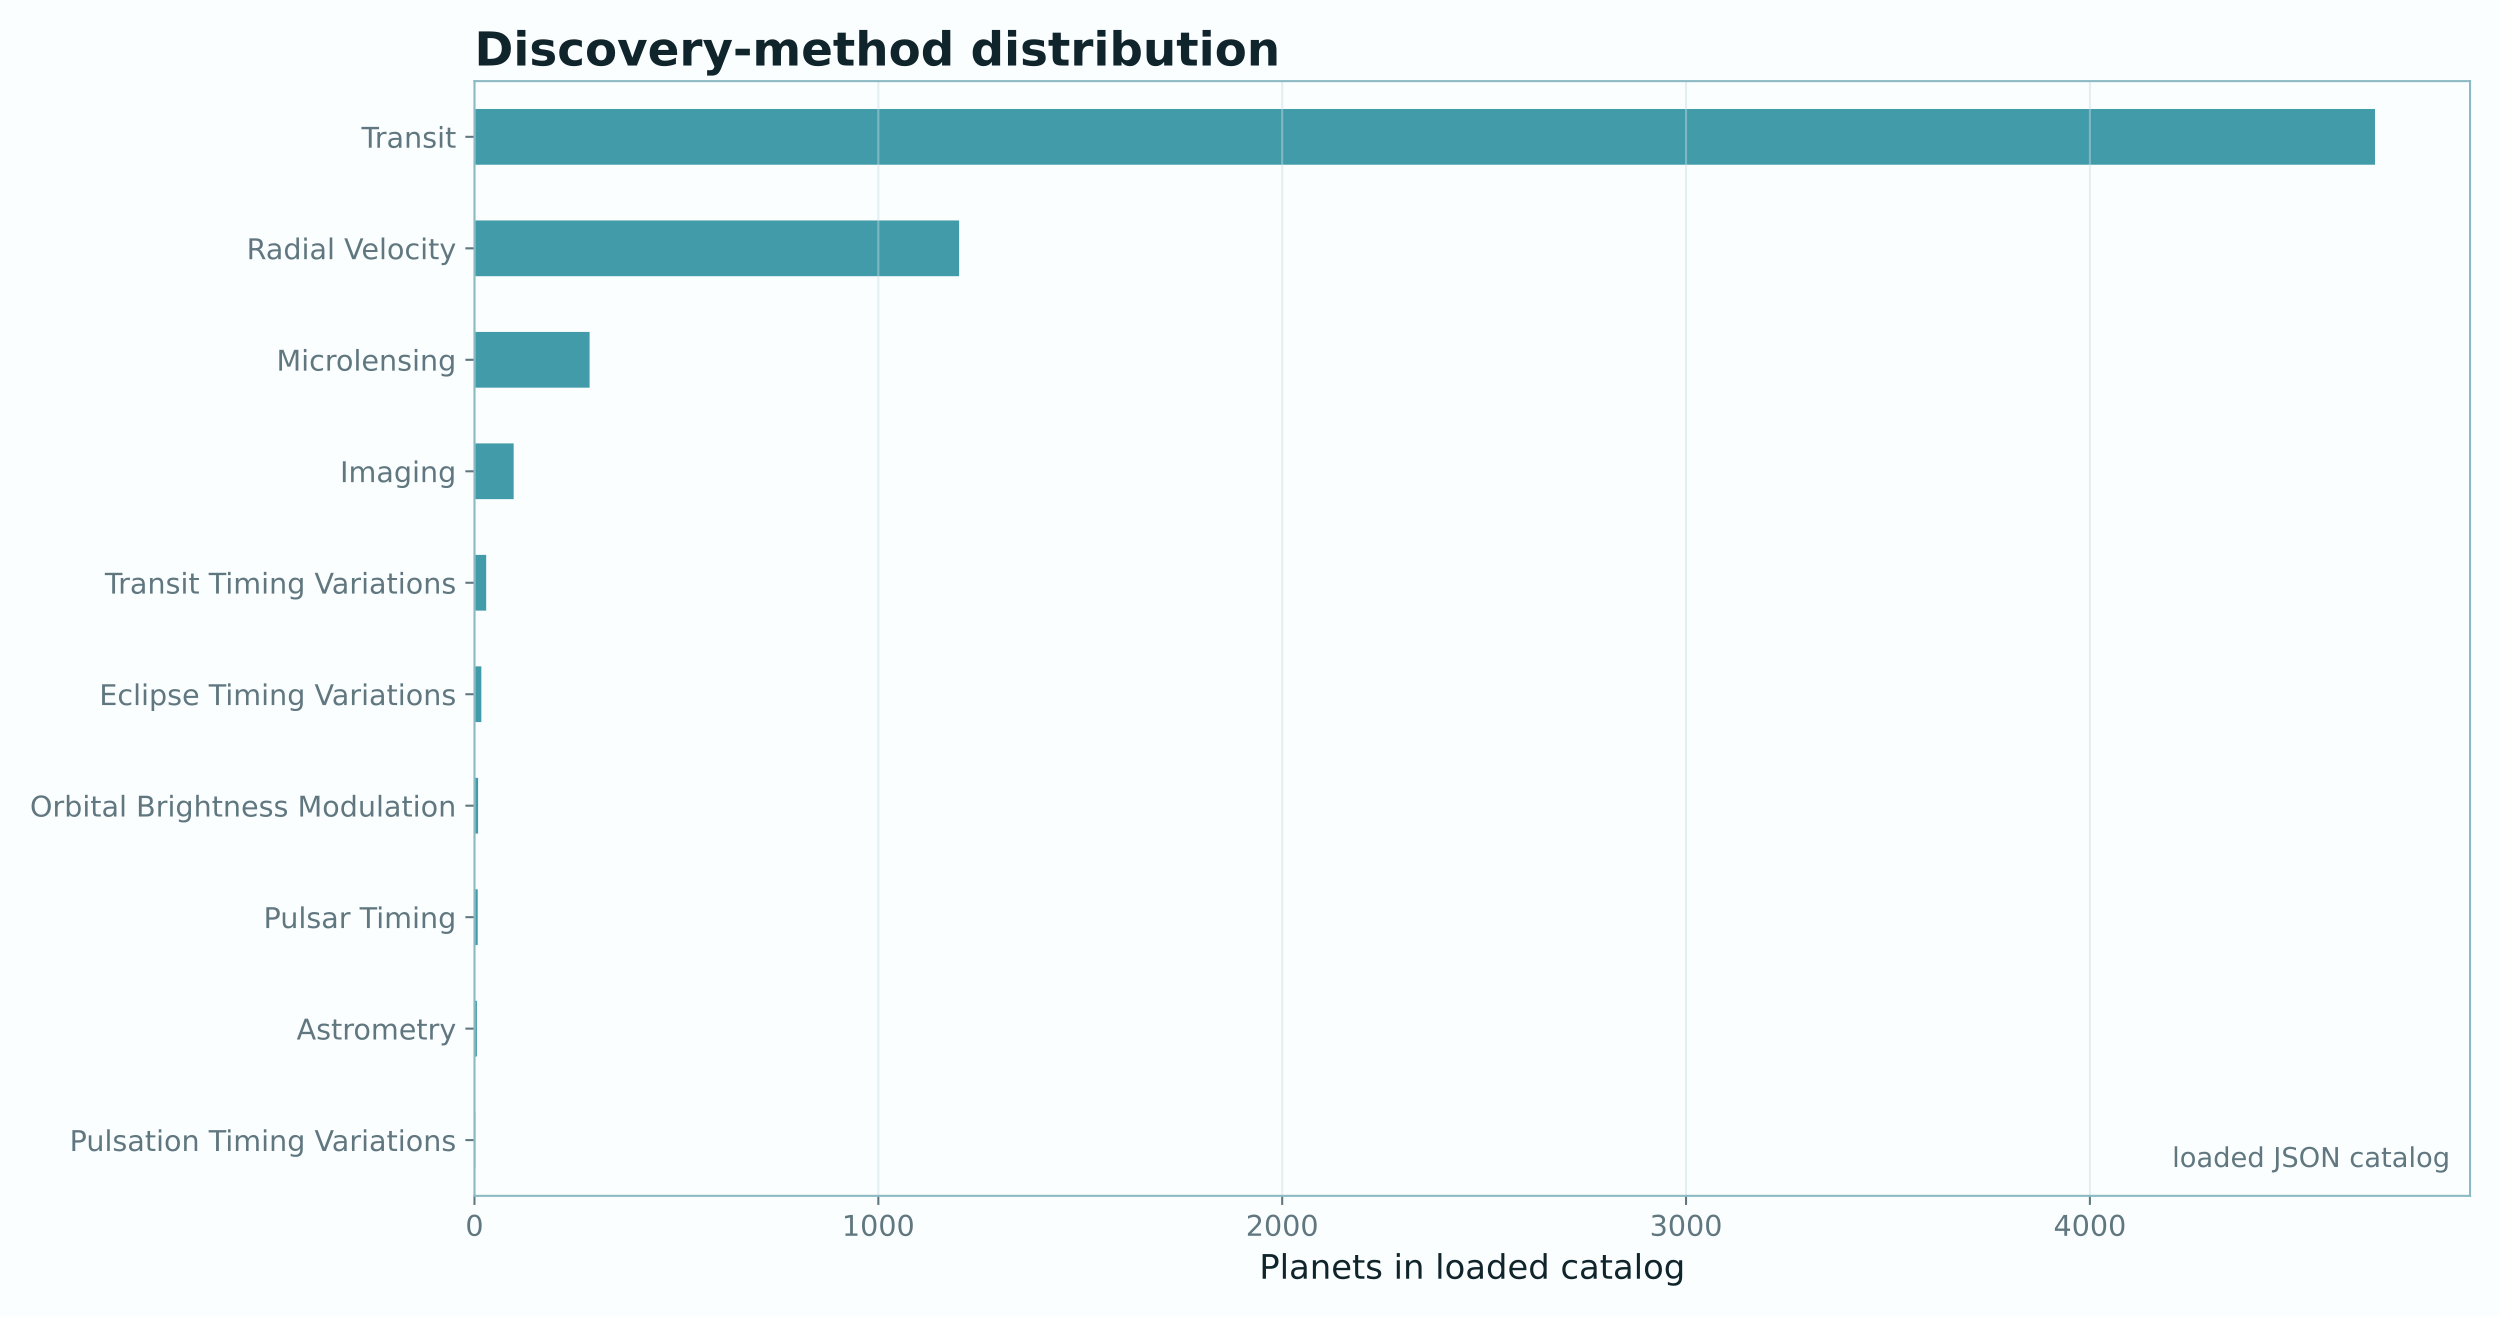
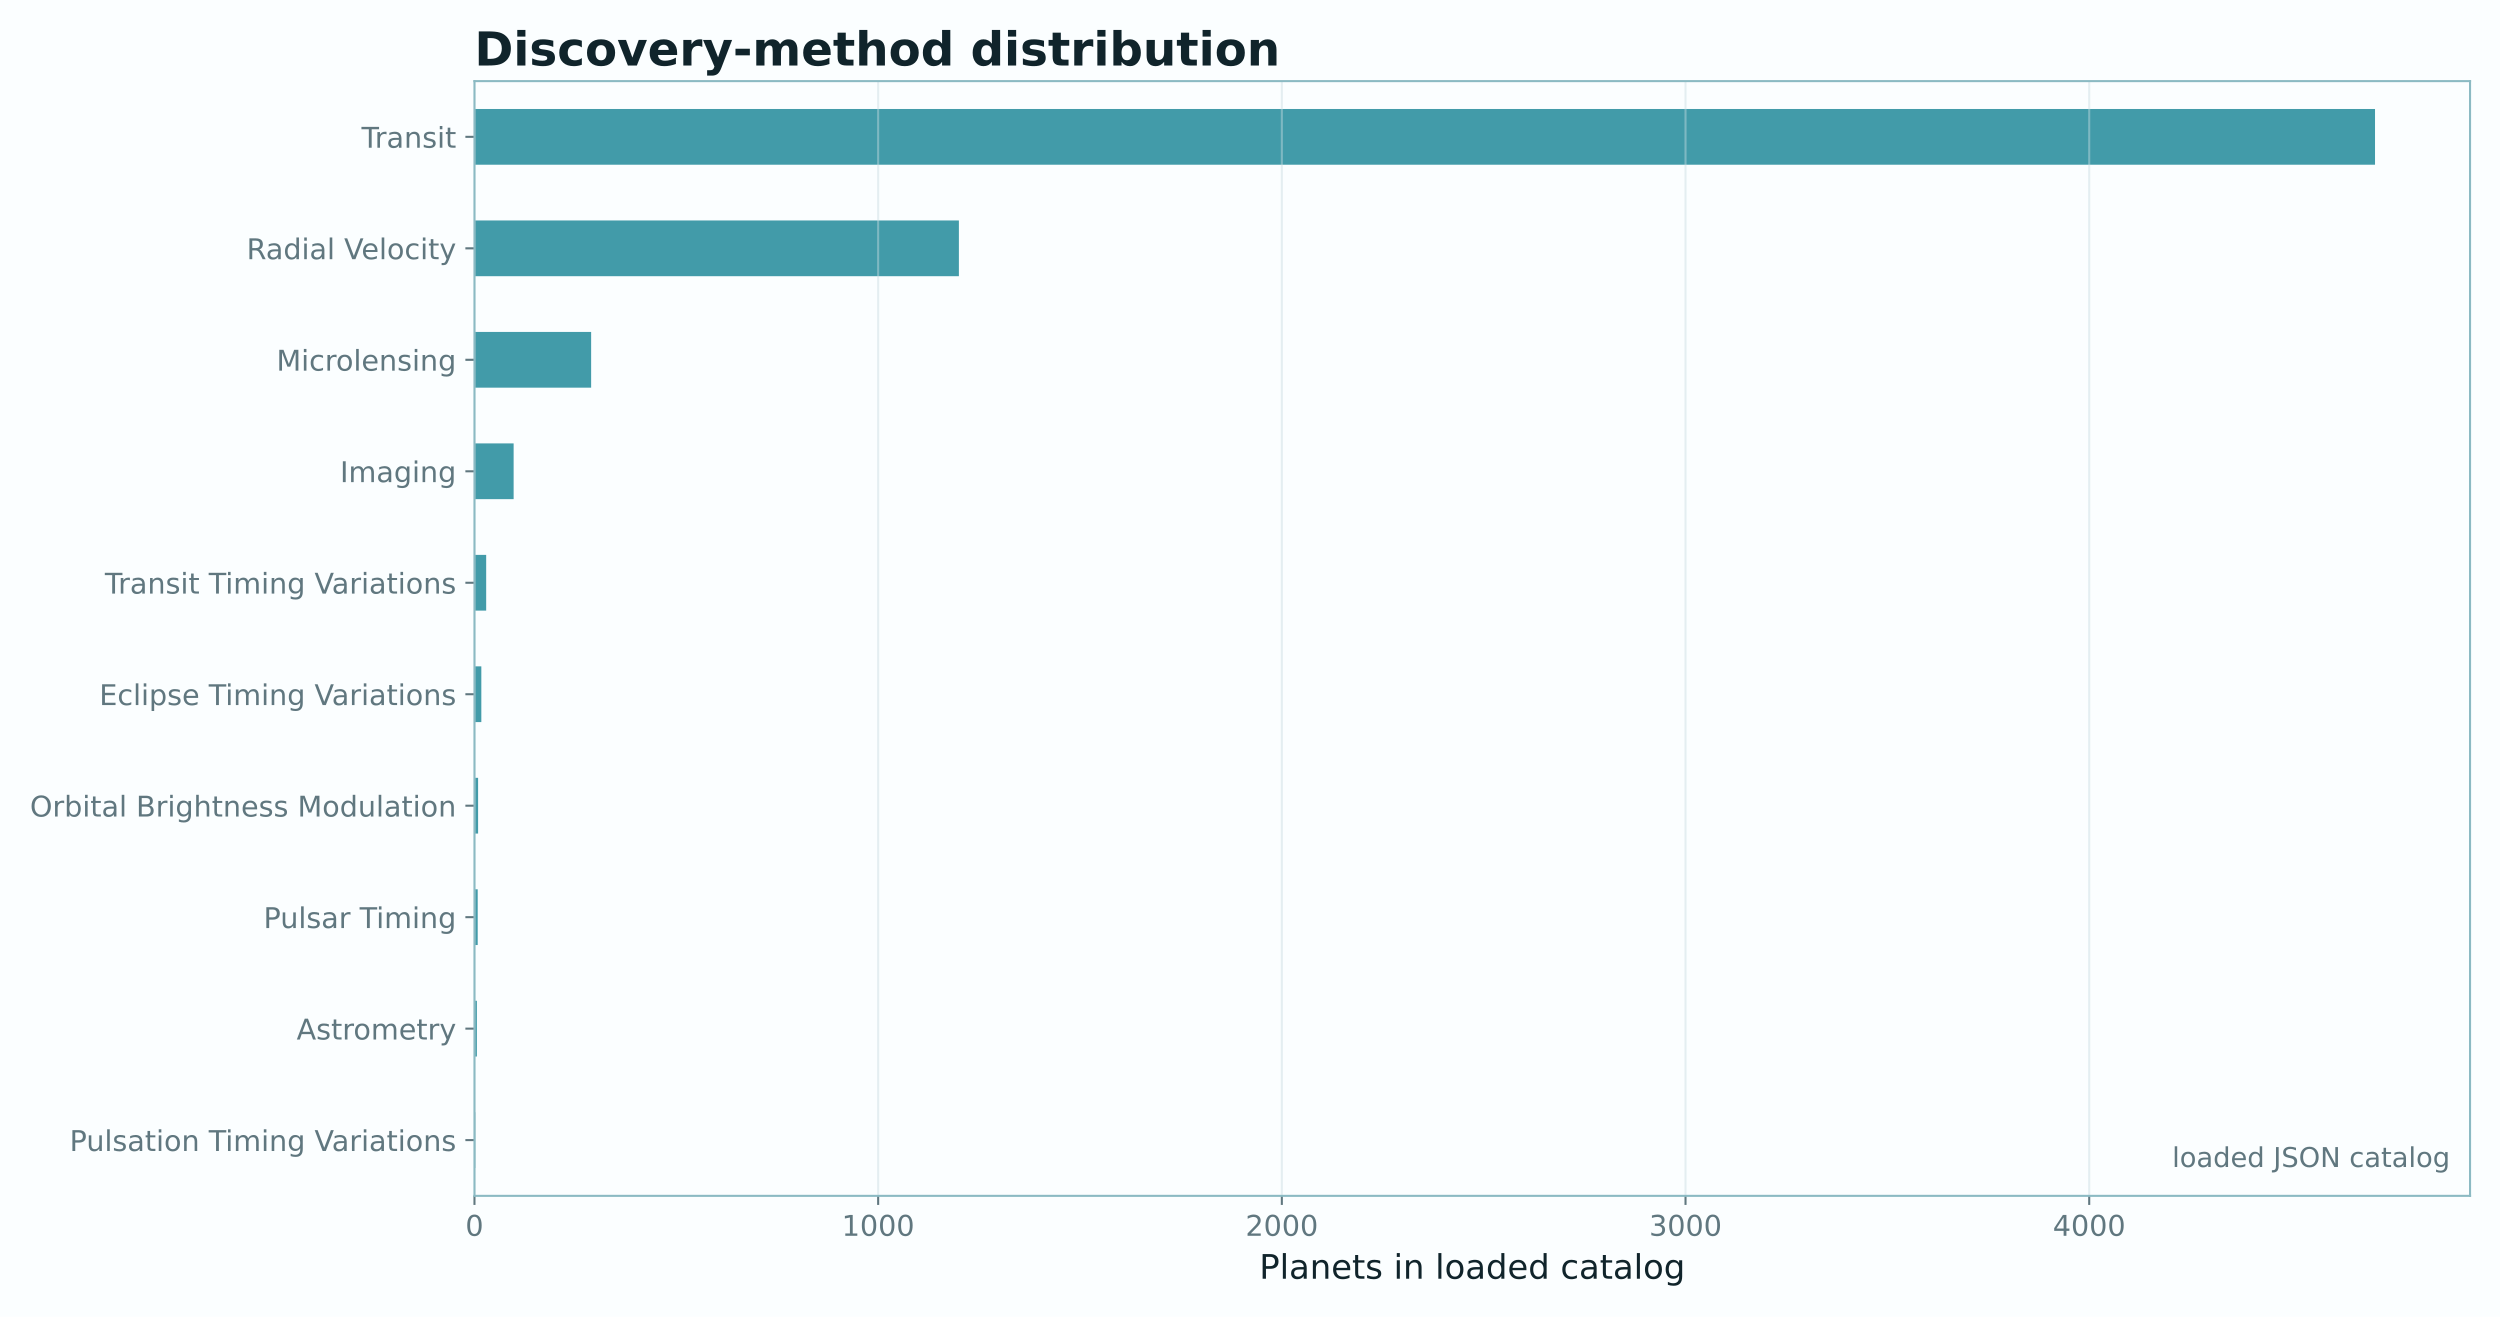
<svg xmlns="http://www.w3.org/2000/svg" xmlns:xlink="http://www.w3.org/1999/xlink" width="961.477pt" height="506.435pt" viewBox="0 0 961.477 506.435" version="1.1">
  <defs>
    <style type="text/css">*{stroke-linejoin: round; stroke-linecap: butt}</style>
  </defs>
  <g id="figure_1">
    <g id="patch_1">
      <path d="M 0 506.435  L 961.477 506.435  L 961.477 0  L 0 0  z " style="fill: #fbfeff" />
    </g>
    <g id="axes_1">
      <g id="patch_2">
        <path d="M 182.477 459.914  L 949.957 459.914  L 949.957 31.197  L 182.477 31.197  z " style="fill: #fbfeff" />
      </g>
      <g id="patch_3">
-         <path d="M 182.477 449.196  L 182.787 449.196  L 182.787 427.76  L 182.477 427.76  z " clip-path="url(#p2749544eb6)" style="fill: #0e7f91; opacity: 0.78" />
+         <path d="M 182.477 449.196  L 182.787 449.196  L 182.787 427.76  L 182.477 427.76  z " clip-path="url(#pfe3133795c)" style="fill: #0e7f91; opacity: 0.78" />
      </g>
      <g id="patch_4">
-         <path d="M 182.477 406.325  L 183.409 406.325  L 183.409 384.889  L 182.477 384.889  z " clip-path="url(#p2749544eb6)" style="fill: #0e7f91; opacity: 0.78" />
+         <path d="M 182.477 406.325  L 183.408 406.325  L 183.408 384.889  L 182.477 384.889  z " clip-path="url(#pfe3133795c)" style="fill: #0e7f91; opacity: 0.78" />
      </g>
      <g id="patch_5">
-         <path d="M 182.477 363.453  L 183.719 363.453  L 183.719 342.017  L 182.477 342.017  z " clip-path="url(#p2749544eb6)" style="fill: #0e7f91; opacity: 0.78" />
+         <path d="M 182.477 363.453  L 183.719 363.453  L 183.719 342.017  L 182.477 342.017  z " clip-path="url(#pfe3133795c)" style="fill: #0e7f91; opacity: 0.78" />
      </g>
      <g id="patch_6">
-         <path d="M 182.477 320.581  L 183.875 320.581  L 183.875 299.145  L 182.477 299.145  z " clip-path="url(#p2749544eb6)" style="fill: #0e7f91; opacity: 0.78" />
+         <path d="M 182.477 320.581  L 183.874 320.581  L 183.874 299.145  L 182.477 299.145  z " clip-path="url(#pfe3133795c)" style="fill: #0e7f91; opacity: 0.78" />
      </g>
      <g id="patch_7">
-         <path d="M 182.477 277.709  L 185.117 277.709  L 185.117 256.274  L 182.477 256.274  z " clip-path="url(#p2749544eb6)" style="fill: #0e7f91; opacity: 0.78" />
+         <path d="M 182.477 277.709  L 185.116 277.709  L 185.116 256.274  L 182.477 256.274  z " clip-path="url(#pfe3133795c)" style="fill: #0e7f91; opacity: 0.78" />
      </g>
      <g id="patch_8">
-         <path d="M 182.477 234.838  L 186.981 234.838  L 186.981 213.402  L 182.477 213.402  z " clip-path="url(#p2749544eb6)" style="fill: #0e7f91; opacity: 0.78" />
+         <path d="M 182.477 234.838  L 186.979 234.838  L 186.979 213.402  L 182.477 213.402  z " clip-path="url(#pfe3133795c)" style="fill: #0e7f91; opacity: 0.78" />
      </g>
      <g id="patch_9">
-         <path d="M 182.477 191.966  L 197.543 191.966  L 197.543 170.53  L 182.477 170.53  z " clip-path="url(#p2749544eb6)" style="fill: #0e7f91; opacity: 0.78" />
+         <path d="M 182.477 191.966  L 197.536 191.966  L 197.536 170.53  L 182.477 170.53  z " clip-path="url(#pfe3133795c)" style="fill: #0e7f91; opacity: 0.78" />
      </g>
      <g id="patch_10">
-         <path d="M 182.477 149.094  L 226.743 149.094  L 226.743 127.659  L 182.477 127.659  z " clip-path="url(#p2749544eb6)" style="fill: #0e7f91; opacity: 0.78" />
+         <path d="M 182.477 149.094  L 227.345 149.094  L 227.345 127.659  L 182.477 127.659  z " clip-path="url(#pfe3133795c)" style="fill: #0e7f91; opacity: 0.78" />
      </g>
      <g id="patch_11">
-         <path d="M 182.477 106.223  L 368.86 106.223  L 368.86 84.787  L 182.477 84.787  z " clip-path="url(#p2749544eb6)" style="fill: #0e7f91; opacity: 0.78" />
+         <path d="M 182.477 106.223  L 368.781 106.223  L 368.781 84.787  L 182.477 84.787  z " clip-path="url(#pfe3133795c)" style="fill: #0e7f91; opacity: 0.78" />
      </g>
      <g id="patch_12">
-         <path d="M 182.477 63.351  L 913.41 63.351  L 913.41 41.915  L 182.477 41.915  z " clip-path="url(#p2749544eb6)" style="fill: #0e7f91; opacity: 0.78" />
+         <path d="M 182.477 63.351  L 913.41 63.351  L 913.41 41.915  L 182.477 41.915  z " clip-path="url(#pfe3133795c)" style="fill: #0e7f91; opacity: 0.78" />
      </g>
      <g id="matplotlib.axis_1">
        <g id="xtick_1">
          <g id="line2d_1">
-             <path d="M 182.477 459.914  L 182.477 31.197  " clip-path="url(#p2749544eb6)" style="fill: none; stroke: #c9dde1; stroke-opacity: 0.45; stroke-width: 0.8; stroke-linecap: square" />
+             <path d="M 182.477 459.914  L 182.477 31.197  " clip-path="url(#pfe3133795c)" style="fill: none; stroke: #c9dde1; stroke-opacity: 0.45; stroke-width: 0.8; stroke-linecap: square" />
          </g>
          <g id="line2d_2">
            <defs>
-               <path id="mb547a4eaac" d="M 0 0  L 0 3.5  " style="stroke: #60777f; stroke-width: 0.8" />
+               <path id="mca40611761" d="M 0 0  L 0 3.5  " style="stroke: #60777f; stroke-width: 0.8" />
            </defs>
            <g>
-               <use xlink:href="#mb547a4eaac" x="182.477" y="459.914" style="fill: #60777f; stroke: #60777f; stroke-width: 0.8" />
+               <use xlink:href="#mca40611761" x="182.477" y="459.914" style="fill: #60777f; stroke: #60777f; stroke-width: 0.8" />
            </g>
          </g>
          <g id="text_1">
            <text style="font-size: 11px; font-family: 'DejaVu Sans'; text-anchor: middle; fill: #60777f" x="182.477" y="475.272" transform="rotate(-0 182.4767 475.2716)">0</text>
          </g>
        </g>
        <g id="xtick_2">
          <g id="line2d_3">
-             <path d="M 337.796 459.914  L 337.796 31.197  " clip-path="url(#p2749544eb6)" style="fill: none; stroke: #c9dde1; stroke-opacity: 0.45; stroke-width: 0.8; stroke-linecap: square" />
+             <path d="M 337.73 459.914  L 337.73 31.197  " clip-path="url(#pfe3133795c)" style="fill: none; stroke: #c9dde1; stroke-opacity: 0.45; stroke-width: 0.8; stroke-linecap: square" />
          </g>
          <g id="line2d_4">
            <g>
-               <use xlink:href="#mb547a4eaac" x="337.796" y="459.914" style="fill: #60777f; stroke: #60777f; stroke-width: 0.8" />
+               <use xlink:href="#mca40611761" x="337.73" y="459.914" style="fill: #60777f; stroke: #60777f; stroke-width: 0.8" />
            </g>
          </g>
          <g id="text_2">
-             <text style="font-size: 11px; font-family: 'DejaVu Sans'; text-anchor: middle; fill: #60777f" x="337.796" y="475.272" transform="rotate(-0 337.7962 475.2716)">1000</text>
+             <text style="font-size: 11px; font-family: 'DejaVu Sans'; text-anchor: middle; fill: #60777f" x="337.73" y="475.272" transform="rotate(-0 337.7302 475.2716)">1000</text>
          </g>
        </g>
        <g id="xtick_3">
          <g id="line2d_5">
-             <path d="M 493.116 459.914  L 493.116 31.197  " clip-path="url(#p2749544eb6)" style="fill: none; stroke: #c9dde1; stroke-opacity: 0.45; stroke-width: 0.8; stroke-linecap: square" />
+             <path d="M 492.984 459.914  L 492.984 31.197  " clip-path="url(#pfe3133795c)" style="fill: none; stroke: #c9dde1; stroke-opacity: 0.45; stroke-width: 0.8; stroke-linecap: square" />
          </g>
          <g id="line2d_6">
            <g>
-               <use xlink:href="#mb547a4eaac" x="493.116" y="459.914" style="fill: #60777f; stroke: #60777f; stroke-width: 0.8" />
+               <use xlink:href="#mca40611761" x="492.984" y="459.914" style="fill: #60777f; stroke: #60777f; stroke-width: 0.8" />
            </g>
          </g>
          <g id="text_3">
-             <text style="font-size: 11px; font-family: 'DejaVu Sans'; text-anchor: middle; fill: #60777f" x="493.116" y="475.272" transform="rotate(-0 493.1156 475.2716)">2000</text>
+             <text style="font-size: 11px; font-family: 'DejaVu Sans'; text-anchor: middle; fill: #60777f" x="492.984" y="475.272" transform="rotate(-0 492.9837 475.2716)">2000</text>
          </g>
        </g>
        <g id="xtick_4">
          <g id="line2d_7">
-             <path d="M 648.435 459.914  L 648.435 31.197  " clip-path="url(#p2749544eb6)" style="fill: none; stroke: #c9dde1; stroke-opacity: 0.45; stroke-width: 0.8; stroke-linecap: square" />
+             <path d="M 648.237 459.914  L 648.237 31.197  " clip-path="url(#pfe3133795c)" style="fill: none; stroke: #c9dde1; stroke-opacity: 0.45; stroke-width: 0.8; stroke-linecap: square" />
          </g>
          <g id="line2d_8">
            <g>
-               <use xlink:href="#mb547a4eaac" x="648.435" y="459.914" style="fill: #60777f; stroke: #60777f; stroke-width: 0.8" />
+               <use xlink:href="#mca40611761" x="648.237" y="459.914" style="fill: #60777f; stroke: #60777f; stroke-width: 0.8" />
            </g>
          </g>
          <g id="text_4">
-             <text style="font-size: 11px; font-family: 'DejaVu Sans'; text-anchor: middle; fill: #60777f" x="648.435" y="475.272" transform="rotate(-0 648.4351 475.2716)">3000</text>
+             <text style="font-size: 11px; font-family: 'DejaVu Sans'; text-anchor: middle; fill: #60777f" x="648.237" y="475.272" transform="rotate(-0 648.2371 475.2716)">3000</text>
          </g>
        </g>
        <g id="xtick_5">
          <g id="line2d_9">
-             <path d="M 803.755 459.914  L 803.755 31.197  " clip-path="url(#p2749544eb6)" style="fill: none; stroke: #c9dde1; stroke-opacity: 0.45; stroke-width: 0.8; stroke-linecap: square" />
+             <path d="M 803.491 459.914  L 803.491 31.197  " clip-path="url(#pfe3133795c)" style="fill: none; stroke: #c9dde1; stroke-opacity: 0.45; stroke-width: 0.8; stroke-linecap: square" />
          </g>
          <g id="line2d_10">
            <g>
-               <use xlink:href="#mb547a4eaac" x="803.755" y="459.914" style="fill: #60777f; stroke: #60777f; stroke-width: 0.8" />
+               <use xlink:href="#mca40611761" x="803.491" y="459.914" style="fill: #60777f; stroke: #60777f; stroke-width: 0.8" />
            </g>
          </g>
          <g id="text_5">
-             <text style="font-size: 11px; font-family: 'DejaVu Sans'; text-anchor: middle; fill: #60777f" x="803.755" y="475.272" transform="rotate(-0 803.7545 475.2716)">4000</text>
+             <text style="font-size: 11px; font-family: 'DejaVu Sans'; text-anchor: middle; fill: #60777f" x="803.491" y="475.272" transform="rotate(-0 803.4906 475.2716)">4000</text>
          </g>
        </g>
        <g id="text_6">
          <text style="font-size: 13px; font-family: 'DejaVu Sans'; text-anchor: middle; fill: #10242b" x="566.217" y="491.792" transform="rotate(-0 566.2167 491.7921)">Planets in loaded catalog</text>
        </g>
      </g>
      <g id="matplotlib.axis_2">
        <g id="ytick_1">
          <g id="line2d_11">
            <defs>
-               <path id="md186d40191" d="M 0 0  L -3.5 0  " style="stroke: #60777f; stroke-width: 0.8" />
+               <path id="m5dd2d201a7" d="M 0 0  L -3.5 0  " style="stroke: #60777f; stroke-width: 0.8" />
            </defs>
            <g>
-               <use xlink:href="#md186d40191" x="182.477" y="438.478" style="fill: #60777f; stroke: #60777f; stroke-width: 0.8" />
+               <use xlink:href="#m5dd2d201a7" x="182.477" y="438.478" style="fill: #60777f; stroke: #60777f; stroke-width: 0.8" />
            </g>
          </g>
          <g id="text_7">
            <text style="font-size: 11px; font-family: 'DejaVu Sans'; text-anchor: end; fill: #60777f" x="175.477" y="442.657" transform="rotate(-0 175.4767 442.6574)">Pulsation Timing Variations</text>
          </g>
        </g>
        <g id="ytick_2">
          <g id="line2d_12">
            <g>
-               <use xlink:href="#md186d40191" x="182.477" y="395.607" style="fill: #60777f; stroke: #60777f; stroke-width: 0.8" />
+               <use xlink:href="#m5dd2d201a7" x="182.477" y="395.607" style="fill: #60777f; stroke: #60777f; stroke-width: 0.8" />
            </g>
          </g>
          <g id="text_8">
            <text style="font-size: 11px; font-family: 'DejaVu Sans'; text-anchor: end; fill: #60777f" x="175.477" y="399.785" transform="rotate(-0 175.4767 399.7853)">Astrometry</text>
          </g>
        </g>
        <g id="ytick_3">
          <g id="line2d_13">
            <g>
-               <use xlink:href="#md186d40191" x="182.477" y="352.735" style="fill: #60777f; stroke: #60777f; stroke-width: 0.8" />
+               <use xlink:href="#m5dd2d201a7" x="182.477" y="352.735" style="fill: #60777f; stroke: #60777f; stroke-width: 0.8" />
            </g>
          </g>
          <g id="text_9">
            <text style="font-size: 11px; font-family: 'DejaVu Sans'; text-anchor: end; fill: #60777f" x="175.477" y="356.914" transform="rotate(-0 175.4767 356.914)">Pulsar Timing</text>
          </g>
        </g>
        <g id="ytick_4">
          <g id="line2d_14">
            <g>
-               <use xlink:href="#md186d40191" x="182.477" y="309.863" style="fill: #60777f; stroke: #60777f; stroke-width: 0.8" />
+               <use xlink:href="#m5dd2d201a7" x="182.477" y="309.863" style="fill: #60777f; stroke: #60777f; stroke-width: 0.8" />
            </g>
          </g>
          <g id="text_10">
            <text style="font-size: 11px; font-family: 'DejaVu Sans'; text-anchor: end; fill: #60777f" x="175.477" y="314.042" transform="rotate(-0 175.4767 314.0423)">Orbital Brightness Modulation</text>
          </g>
        </g>
        <g id="ytick_5">
          <g id="line2d_15">
            <g>
-               <use xlink:href="#md186d40191" x="182.477" y="266.992" style="fill: #60777f; stroke: #60777f; stroke-width: 0.8" />
+               <use xlink:href="#m5dd2d201a7" x="182.477" y="266.992" style="fill: #60777f; stroke: #60777f; stroke-width: 0.8" />
            </g>
          </g>
          <g id="text_11">
            <text style="font-size: 11px; font-family: 'DejaVu Sans'; text-anchor: end; fill: #60777f" x="175.477" y="271.171" transform="rotate(-0 175.4767 271.1707)">Eclipse Timing Variations</text>
          </g>
        </g>
        <g id="ytick_6">
          <g id="line2d_16">
            <g>
-               <use xlink:href="#md186d40191" x="182.477" y="224.12" style="fill: #60777f; stroke: #60777f; stroke-width: 0.8" />
+               <use xlink:href="#m5dd2d201a7" x="182.477" y="224.12" style="fill: #60777f; stroke: #60777f; stroke-width: 0.8" />
            </g>
          </g>
          <g id="text_12">
            <text style="font-size: 11px; font-family: 'DejaVu Sans'; text-anchor: end; fill: #60777f" x="175.477" y="228.299" transform="rotate(-0 175.4767 228.299)">Transit Timing Variations</text>
          </g>
        </g>
        <g id="ytick_7">
          <g id="line2d_17">
            <g>
-               <use xlink:href="#md186d40191" x="182.477" y="181.248" style="fill: #60777f; stroke: #60777f; stroke-width: 0.8" />
+               <use xlink:href="#m5dd2d201a7" x="182.477" y="181.248" style="fill: #60777f; stroke: #60777f; stroke-width: 0.8" />
            </g>
          </g>
          <g id="text_13">
            <text style="font-size: 11px; font-family: 'DejaVu Sans'; text-anchor: end; fill: #60777f" x="175.477" y="185.427" transform="rotate(-0 175.4767 185.4273)">Imaging</text>
          </g>
        </g>
        <g id="ytick_8">
          <g id="line2d_18">
            <g>
-               <use xlink:href="#md186d40191" x="182.477" y="138.376" style="fill: #60777f; stroke: #60777f; stroke-width: 0.8" />
+               <use xlink:href="#m5dd2d201a7" x="182.477" y="138.376" style="fill: #60777f; stroke: #60777f; stroke-width: 0.8" />
            </g>
          </g>
          <g id="text_14">
            <text style="font-size: 11px; font-family: 'DejaVu Sans'; text-anchor: end; fill: #60777f" x="175.477" y="142.556" transform="rotate(-0 175.4767 142.5556)">Microlensing</text>
          </g>
        </g>
        <g id="ytick_9">
          <g id="line2d_19">
            <g>
-               <use xlink:href="#md186d40191" x="182.477" y="95.505" style="fill: #60777f; stroke: #60777f; stroke-width: 0.8" />
+               <use xlink:href="#m5dd2d201a7" x="182.477" y="95.505" style="fill: #60777f; stroke: #60777f; stroke-width: 0.8" />
            </g>
          </g>
          <g id="text_15">
            <text style="font-size: 11px; font-family: 'DejaVu Sans'; text-anchor: end; fill: #60777f" x="175.477" y="99.684" transform="rotate(-0 175.4767 99.68387)">Radial Velocity</text>
          </g>
        </g>
        <g id="ytick_10">
          <g id="line2d_20">
            <g>
-               <use xlink:href="#md186d40191" x="182.477" y="52.633" style="fill: #60777f; stroke: #60777f; stroke-width: 0.8" />
+               <use xlink:href="#m5dd2d201a7" x="182.477" y="52.633" style="fill: #60777f; stroke: #60777f; stroke-width: 0.8" />
            </g>
          </g>
          <g id="text_16">
            <text style="font-size: 11px; font-family: 'DejaVu Sans'; text-anchor: end; fill: #60777f" x="175.477" y="56.812" transform="rotate(-0 175.4767 56.81218)">Transit</text>
          </g>
        </g>
      </g>
      <g id="patch_13">
        <path d="M 182.477 459.914  L 182.477 31.197  " style="fill: none; stroke: #8bbac3; stroke-width: 0.8; stroke-linejoin: miter; stroke-linecap: square" />
      </g>
      <g id="patch_14">
        <path d="M 949.957 459.914  L 949.957 31.197  " style="fill: none; stroke: #8bbac3; stroke-width: 0.8; stroke-linejoin: miter; stroke-linecap: square" />
      </g>
      <g id="patch_15">
        <path d="M 182.477 459.914  L 949.957 459.914  " style="fill: none; stroke: #8bbac3; stroke-width: 0.8; stroke-linejoin: miter; stroke-linecap: square" />
      </g>
      <g id="patch_16">
        <path d="M 182.477 31.197  L 949.957 31.197  " style="fill: none; stroke: #8bbac3; stroke-width: 0.8; stroke-linejoin: miter; stroke-linecap: square" />
      </g>
      <g id="text_17">
        <text style="font-size: 10.5px; font-family: 'DejaVu Sans'; text-anchor: end; fill: #60777f" x="942.282" y="448.817" transform="rotate(-0 942.2819 448.8173)">loaded JSON catalog</text>
      </g>
      <g id="text_18">
        <text style="font-weight: 700; font-size: 18px; font-family: 'DejaVu Sans'; text-anchor: start; fill: #10242b" x="182.477" y="25.197" transform="rotate(-0 182.4767 25.19719)">Discovery-method distribution</text>
      </g>
    </g>
  </g>
  <defs>
-     <clipPath id="p2749544eb6">
+     <clipPath id="pfe3133795c">
      <rect x="182.477" y="31.197" width="767.48" height="428.717" />
    </clipPath>
  </defs>
</svg>
